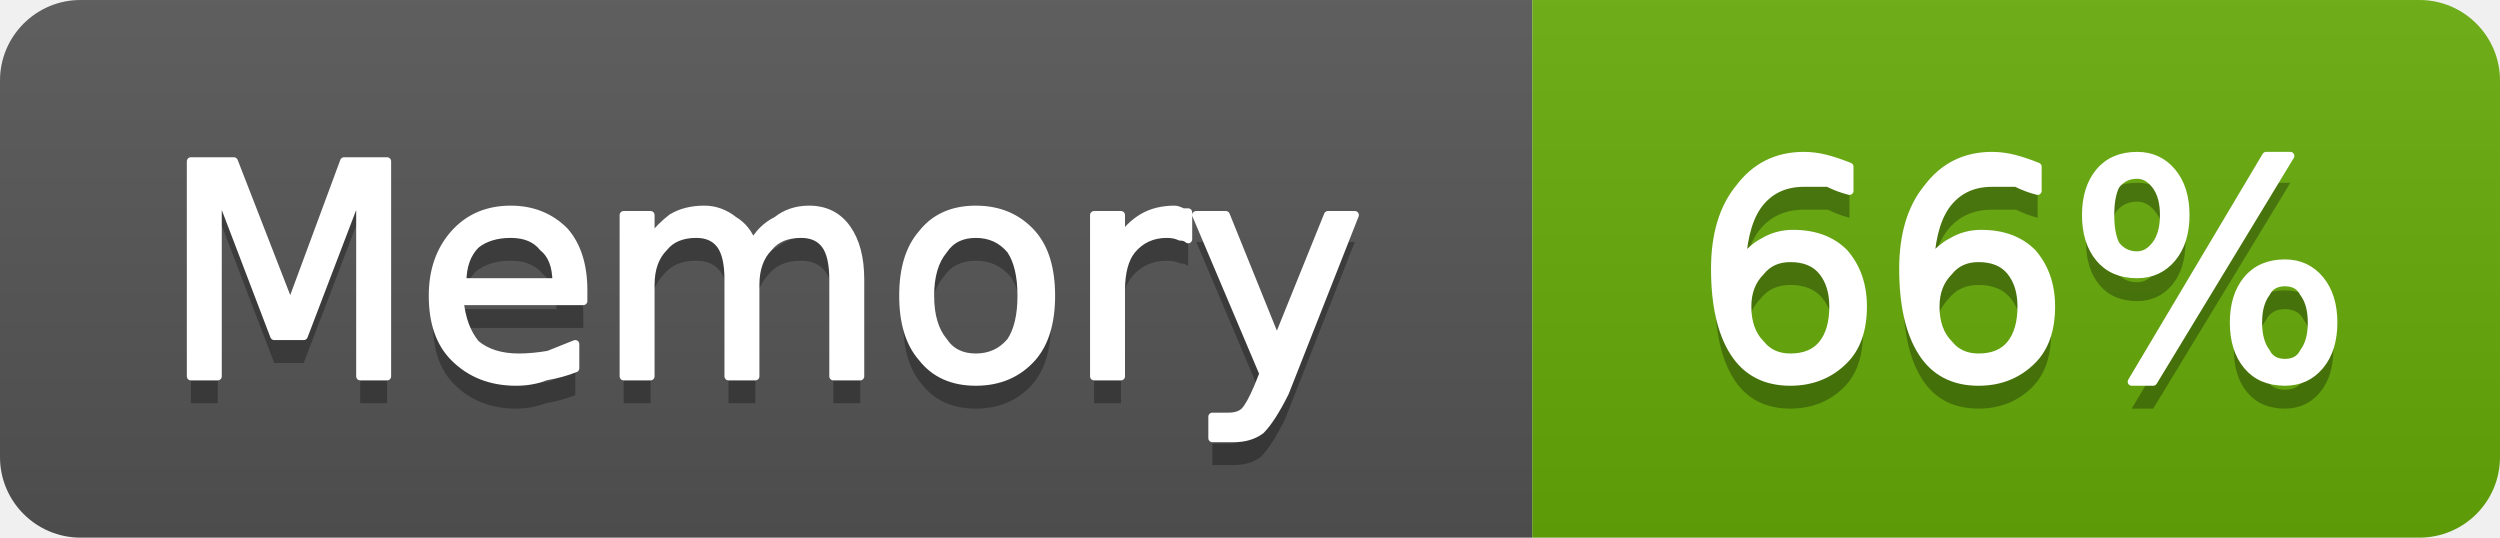
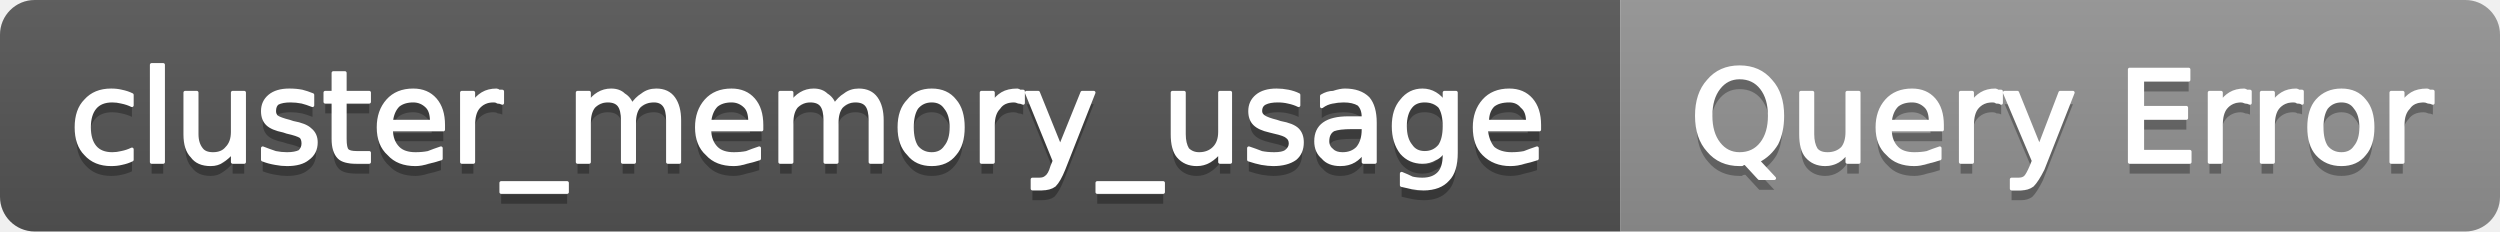
- <svg xmlns="http://www.w3.org/2000/svg" width="93" height="20" viewBox="0 0 93 20" role="img" aria-label="Memory: 66%">
+ <svg xmlns="http://www.w3.org/2000/svg" width="216" height="20" viewBox="0 0 216 20" role="img" aria-label="cluster_memory_usage: Query Error">
  <linearGradient id="g-cluster_memory_usage" x2="0" y2="100%">
    <stop offset="0" stop-color="#bbb" stop-opacity=".1" />
    <stop offset="1" stop-opacity=".1" />
  </linearGradient>
  <clipPath id="r-cluster_memory_usage">
-     <rect width="93" height="20" rx="3" fill="#fff" />
+     <rect width="216" height="20" rx="3" fill="#fff" />
  </clipPath>
  <g clip-path="url(#r-cluster_memory_usage)">
-     <rect width="57" height="20" fill="#555" />
-     <rect x="57" width="36" height="20" fill="#67ac09" />
-     <rect width="93" height="20" fill="url(#g-cluster_memory_usage)" />
-     <path transform="translate(0 1)" fill="#010101" fill-opacity=".3" d="M7.1 6.0L8.7 6.0L10.8 11.4L12.8 6.0L14.4 6.0L14.4 14.0L13.4 14.0L13.4 7.0L11.3 12.5L10.2 12.5L8.1 7.0L8.1 14.0L7.1 14.0L7.1 6.0ZM21.7 10.8L21.7 11.2L17.1 11.2Q17.2 12.2 17.7 12.8Q18.3 13.3 19.3 13.3Q19.8 13.3 20.4 13.2Q20.9 13.0 21.4 12.8L21.4 13.7Q20.9 13.9 20.3 14.0Q19.8 14.2 19.2 14.2Q17.8 14.2 16.9 13.3Q16.1 12.5 16.1 11.0Q16.1 9.6 16.9 8.7Q17.7 7.8 19.0 7.8Q20.2 7.8 21.0 8.6Q21.7 9.4 21.7 10.8ZM20.7 10.5Q20.7 9.6 20.2 9.2Q19.8 8.7 19.0 8.7Q18.2 8.7 17.7 9.1Q17.2 9.6 17.2 10.5L20.7 10.5ZM28.0 9.1Q28.3 8.5 28.9 8.2Q29.4 7.8 30.1 7.8Q31.0 7.8 31.5 8.5Q32.0 9.2 32.0 10.4L32.0 14.0L31.0 14.0L31.0 10.4Q31.0 9.5 30.7 9.1Q30.4 8.7 29.8 8.7Q29.0 8.7 28.6 9.2Q28.1 9.7 28.1 10.6L28.1 14.0L27.1 14.0L27.1 10.4Q27.1 9.5 26.8 9.1Q26.5 8.7 25.9 8.7Q25.1 8.7 24.7 9.2Q24.2 9.7 24.2 10.6L24.2 14.0L23.2 14.0L23.2 8.0L24.2 8.0L24.2 8.9Q24.6 8.4 25.0 8.1Q25.5 7.8 26.2 7.8Q26.8 7.8 27.3 8.2Q27.8 8.5 28.0 9.1ZM36.3 8.7Q35.5 8.7 35.1 9.3Q34.6 9.9 34.6 11.0Q34.6 12.1 35.1 12.7Q35.5 13.3 36.3 13.3Q37.1 13.3 37.6 12.7Q38.0 12.1 38.0 11.0Q38.0 9.9 37.6 9.3Q37.1 8.7 36.3 8.7ZM36.3 7.8Q37.6 7.8 38.4 8.7Q39.1 9.5 39.1 11.0Q39.1 12.5 38.4 13.3Q37.6 14.2 36.3 14.2Q35.0 14.2 34.3 13.3Q33.6 12.5 33.6 11.0Q33.6 9.5 34.3 8.7Q35.0 7.8 36.3 7.8ZM44.2 8.9Q44.1 8.8 43.9 8.8Q43.7 8.7 43.4 8.7Q42.6 8.7 42.1 9.3Q41.7 9.8 41.7 10.8L41.7 14.0L40.7 14.0L40.7 8.0L41.7 8.0L41.7 8.9Q42.0 8.4 42.5 8.1Q43.0 7.8 43.7 7.8Q43.8 7.8 44.0 7.9Q44.1 7.9 44.2 7.9L44.2 8.9ZM47.8 14.6Q47.3 15.6 46.9 16.0Q46.5 16.3 45.9 16.3L45.1 16.3L45.1 15.5L45.7 15.5Q46.1 15.5 46.3 15.3Q46.5 15.1 46.8 14.4L47.0 13.9L44.5 8.0L45.6 8.0L47.5 12.7L49.4 8.0L50.4 8.0L47.8 14.6Z" />
-     <path fill="#fff" stroke="#fff" stroke-width="0.3" stroke-linejoin="round" d="M7.1 6.0L8.7 6.0L10.8 11.4L12.8 6.0L14.4 6.0L14.4 14.0L13.4 14.0L13.4 7.0L11.3 12.5L10.2 12.5L8.1 7.0L8.1 14.0L7.1 14.0L7.1 6.0ZM21.7 10.8L21.7 11.2L17.1 11.2Q17.2 12.2 17.7 12.8Q18.3 13.3 19.3 13.3Q19.8 13.3 20.4 13.2Q20.9 13.0 21.4 12.8L21.4 13.7Q20.9 13.9 20.3 14.0Q19.8 14.2 19.2 14.2Q17.8 14.2 16.9 13.3Q16.1 12.5 16.1 11.0Q16.1 9.6 16.9 8.7Q17.7 7.8 19.0 7.8Q20.2 7.8 21.0 8.6Q21.7 9.4 21.7 10.8ZM20.7 10.5Q20.7 9.6 20.2 9.2Q19.8 8.7 19.0 8.7Q18.2 8.7 17.7 9.1Q17.2 9.6 17.2 10.5L20.7 10.5ZM28.0 9.1Q28.3 8.5 28.9 8.2Q29.4 7.8 30.1 7.8Q31.0 7.8 31.5 8.5Q32.0 9.2 32.0 10.4L32.0 14.0L31.0 14.0L31.0 10.4Q31.0 9.5 30.7 9.1Q30.4 8.7 29.8 8.7Q29.0 8.7 28.6 9.2Q28.1 9.7 28.1 10.6L28.1 14.0L27.1 14.0L27.1 10.4Q27.1 9.5 26.8 9.1Q26.5 8.7 25.9 8.7Q25.1 8.7 24.7 9.2Q24.2 9.7 24.2 10.6L24.2 14.0L23.2 14.0L23.2 8.0L24.2 8.0L24.2 8.9Q24.6 8.4 25.0 8.1Q25.5 7.8 26.2 7.8Q26.8 7.8 27.3 8.2Q27.8 8.5 28.0 9.1ZM36.3 8.7Q35.5 8.7 35.1 9.3Q34.6 9.9 34.6 11.0Q34.6 12.1 35.1 12.7Q35.5 13.3 36.3 13.3Q37.1 13.3 37.6 12.7Q38.0 12.1 38.0 11.0Q38.0 9.9 37.6 9.3Q37.1 8.7 36.3 8.7ZM36.3 7.8Q37.6 7.8 38.4 8.7Q39.1 9.5 39.1 11.0Q39.1 12.5 38.4 13.3Q37.6 14.2 36.3 14.2Q35.0 14.2 34.3 13.3Q33.6 12.5 33.6 11.0Q33.6 9.5 34.3 8.7Q35.0 7.8 36.3 7.8ZM44.2 8.9Q44.1 8.8 43.9 8.8Q43.7 8.7 43.4 8.7Q42.6 8.7 42.1 9.3Q41.7 9.8 41.7 10.8L41.7 14.0L40.7 14.0L40.7 8.0L41.7 8.0L41.7 8.9Q42.0 8.4 42.5 8.1Q43.0 7.8 43.7 7.8Q43.8 7.8 44.0 7.9Q44.1 7.9 44.2 7.9L44.2 8.9ZM47.8 14.6Q47.3 15.6 46.9 16.0Q46.5 16.3 45.9 16.3L45.1 16.3L45.1 15.5L45.7 15.5Q46.1 15.5 46.3 15.3Q46.5 15.1 46.8 14.4L47.0 13.9L44.5 8.0L45.6 8.0L47.5 12.7L49.4 8.0L50.4 8.0L47.8 14.6Z" />
-     <path transform="translate(0 1)" fill="#010101" fill-opacity=".3" d="M66.6 9.6Q65.9 9.6 65.5 10.1Q65.0 10.6 65.0 11.4Q65.0 12.3 65.5 12.8Q65.9 13.3 66.6 13.3Q67.4 13.3 67.8 12.8Q68.2 12.3 68.2 11.4Q68.2 10.6 67.8 10.1Q67.4 9.6 66.6 9.6ZM68.8 6.2L68.8 7.1Q68.4 7.0 68.0 6.8Q67.5 6.8 67.1 6.8Q66.1 6.8 65.5 7.5Q64.9 8.2 64.8 9.7Q65.2 9.2 65.6 9.0Q66.1 8.7 66.7 8.7Q67.9 8.7 68.6 9.4Q69.3 10.2 69.3 11.4Q69.3 12.7 68.6 13.4Q67.8 14.2 66.6 14.2Q65.2 14.2 64.5 13.1Q63.8 12.0 63.8 10.0Q63.8 8.1 64.7 7.0Q65.6 5.8 67.1 5.8Q67.5 5.8 67.9 5.9Q68.3 6.0 68.8 6.2ZM73.6 9.6Q72.9 9.6 72.5 10.1Q72.0 10.6 72.0 11.4Q72.0 12.3 72.5 12.8Q72.9 13.3 73.6 13.3Q74.4 13.3 74.8 12.8Q75.2 12.3 75.2 11.4Q75.2 10.6 74.8 10.1Q74.4 9.6 73.6 9.6ZM75.8 6.2L75.8 7.1Q75.4 7.0 75.0 6.8Q74.5 6.8 74.1 6.8Q73.1 6.8 72.5 7.5Q71.9 8.2 71.8 9.7Q72.2 9.2 72.6 9.0Q73.1 8.7 73.7 8.7Q74.9 8.7 75.6 9.4Q76.3 10.2 76.3 11.4Q76.3 12.7 75.6 13.4Q74.8 14.2 73.6 14.2Q72.2 14.2 71.5 13.1Q70.8 12.0 70.8 10.0Q70.8 8.1 71.7 7.0Q72.6 5.8 74.1 5.8Q74.5 5.8 74.9 5.9Q75.3 6.0 75.8 6.2ZM85.0 10.5Q84.5 10.5 84.3 10.9Q84.0 11.3 84.0 12.0Q84.0 12.7 84.3 13.1Q84.5 13.5 85.0 13.5Q85.5 13.5 85.7 13.1Q86.0 12.7 86.0 12.0Q86.0 11.3 85.7 10.9Q85.5 10.5 85.0 10.5ZM85.0 9.8Q85.8 9.8 86.3 10.4Q86.8 11.0 86.8 12.0Q86.8 13.0 86.3 13.6Q85.8 14.2 85.0 14.2Q84.1 14.2 83.6 13.6Q83.1 13.0 83.1 12.0Q83.1 11.0 83.6 10.4Q84.1 9.8 85.0 9.8ZM79.5 6.5Q79.0 6.5 78.7 6.9Q78.5 7.3 78.5 8.0Q78.5 8.7 78.7 9.1Q79.0 9.5 79.5 9.5Q79.9 9.5 80.2 9.1Q80.5 8.7 80.5 8.0Q80.5 7.3 80.2 6.9Q79.9 6.5 79.5 6.5ZM84.3 5.8L85.2 5.8L80.1 14.2L79.3 14.2L84.3 5.8ZM79.5 5.8Q80.3 5.8 80.8 6.4Q81.3 7.0 81.3 8.0Q81.3 9.0 80.8 9.6Q80.3 10.2 79.5 10.2Q78.6 10.2 78.1 9.6Q77.6 9.0 77.6 8.0Q77.6 7.0 78.1 6.4Q78.6 5.8 79.5 5.8Z" />
-     <path fill="#fff" stroke="#fff" stroke-width="0.3" stroke-linejoin="round" d="M66.6 9.6Q65.9 9.6 65.5 10.1Q65.0 10.6 65.0 11.4Q65.0 12.3 65.5 12.8Q65.9 13.3 66.6 13.3Q67.4 13.3 67.8 12.8Q68.2 12.3 68.2 11.4Q68.2 10.6 67.8 10.1Q67.4 9.6 66.6 9.6ZM68.8 6.2L68.8 7.1Q68.4 7.0 68.0 6.8Q67.5 6.8 67.1 6.8Q66.1 6.8 65.5 7.5Q64.9 8.2 64.8 9.7Q65.2 9.2 65.6 9.0Q66.1 8.7 66.7 8.7Q67.9 8.7 68.6 9.4Q69.3 10.2 69.3 11.4Q69.3 12.7 68.6 13.4Q67.8 14.2 66.6 14.2Q65.2 14.2 64.5 13.1Q63.8 12.0 63.8 10.0Q63.8 8.1 64.7 7.0Q65.6 5.8 67.1 5.8Q67.5 5.8 67.9 5.9Q68.3 6.0 68.8 6.2ZM73.6 9.6Q72.9 9.6 72.5 10.1Q72.0 10.6 72.0 11.4Q72.0 12.3 72.5 12.8Q72.9 13.3 73.6 13.3Q74.4 13.3 74.8 12.8Q75.2 12.3 75.2 11.4Q75.2 10.6 74.8 10.1Q74.4 9.6 73.6 9.6ZM75.8 6.2L75.8 7.1Q75.4 7.0 75.0 6.8Q74.5 6.8 74.1 6.8Q73.1 6.8 72.5 7.5Q71.9 8.2 71.8 9.7Q72.2 9.2 72.6 9.0Q73.1 8.7 73.7 8.7Q74.9 8.7 75.6 9.4Q76.3 10.2 76.3 11.4Q76.3 12.7 75.6 13.4Q74.8 14.2 73.6 14.2Q72.2 14.2 71.5 13.1Q70.8 12.0 70.8 10.0Q70.8 8.1 71.7 7.0Q72.6 5.8 74.1 5.8Q74.5 5.8 74.9 5.9Q75.3 6.0 75.8 6.2ZM85.0 10.5Q84.5 10.5 84.3 10.9Q84.0 11.3 84.0 12.0Q84.0 12.7 84.3 13.1Q84.5 13.5 85.0 13.5Q85.5 13.5 85.7 13.1Q86.0 12.7 86.0 12.0Q86.0 11.3 85.7 10.9Q85.5 10.5 85.0 10.5ZM85.0 9.8Q85.8 9.8 86.3 10.4Q86.8 11.0 86.8 12.0Q86.8 13.0 86.3 13.6Q85.8 14.2 85.0 14.2Q84.1 14.2 83.6 13.6Q83.1 13.0 83.1 12.0Q83.1 11.0 83.6 10.4Q84.1 9.8 85.0 9.8ZM79.5 6.5Q79.0 6.5 78.7 6.9Q78.5 7.3 78.5 8.0Q78.5 8.7 78.7 9.1Q79.0 9.5 79.5 9.5Q79.9 9.5 80.2 9.1Q80.5 8.7 80.5 8.0Q80.5 7.3 80.2 6.9Q79.9 6.5 79.5 6.5ZM84.3 5.8L85.2 5.8L80.1 14.2L79.3 14.2L84.3 5.8ZM79.5 5.8Q80.3 5.8 80.8 6.4Q81.3 7.0 81.3 8.0Q81.3 9.0 80.8 9.6Q80.3 10.2 79.5 10.2Q78.6 10.2 78.1 9.6Q77.6 9.0 77.6 8.0Q77.6 7.0 78.1 6.4Q78.6 5.8 79.5 5.8Z" />
+     <rect width="140" height="20" fill="#555" />
+     <rect x="140" width="76" height="20" fill="#939393" />
+     <rect width="216" height="20" fill="url(#g-cluster_memory_usage)" />
+     <path transform="translate(0 1)" fill="#010101" fill-opacity=".3" d="M11.4 8.2L11.4 9.1Q11.0 8.9 10.5 8.8Q10.1 8.7 9.7 8.7Q8.7 8.7 8.2 9.3Q7.7 9.9 7.7 11.0Q7.7 12.1 8.2 12.7Q8.7 13.3 9.7 13.3Q10.1 13.3 10.5 13.2Q11.0 13.1 11.4 12.9L11.4 13.8Q11.0 14.0 10.5 14.1Q10.1 14.2 9.6 14.2Q8.2 14.2 7.4 13.3Q6.6 12.5 6.6 11.0Q6.6 9.5 7.4 8.7Q8.2 7.8 9.6 7.8Q10.1 7.8 10.5 7.9Q11.0 8.0 11.4 8.2ZM13.1 5.6L14.1 5.6L14.1 14.0L13.1 14.0L13.1 5.6ZM16.0 11.6L16.0 8.0L17.0 8.0L17.0 11.6Q17.0 12.4 17.4 12.9Q17.7 13.3 18.4 13.3Q19.2 13.3 19.6 12.8Q20.1 12.3 20.1 11.4L20.1 8.0L21.1 8.0L21.1 14.0L20.1 14.0L20.1 13.1Q19.7 13.6 19.2 13.9Q18.8 14.2 18.2 14.2Q17.1 14.2 16.6 13.5Q16.0 12.9 16.0 11.6ZM18.5 7.8L18.5 7.8ZM27.0 8.2L27.0 9.1Q26.5 8.9 26.1 8.8Q25.6 8.7 25.1 8.7Q24.4 8.7 24.0 8.9Q23.7 9.1 23.7 9.6Q23.7 9.9 23.9 10.1Q24.2 10.3 25.0 10.5L25.3 10.6Q26.4 10.8 26.8 11.2Q27.3 11.6 27.3 12.3Q27.3 13.2 26.6 13.7Q26.0 14.2 24.8 14.2Q24.3 14.2 23.8 14.1Q23.2 14.0 22.7 13.8L22.7 12.8Q23.2 13.0 23.8 13.2Q24.3 13.3 24.8 13.3Q25.5 13.3 25.9 13.1Q26.2 12.8 26.2 12.4Q26.2 12.0 26.0 11.8Q25.7 11.6 24.8 11.4L24.5 11.3Q23.5 11.1 23.1 10.7Q22.7 10.3 22.7 9.6Q22.7 8.8 23.3 8.3Q23.9 7.8 25.0 7.8Q25.6 7.8 26.1 7.9Q26.5 8.0 27.0 8.2ZM29.8 6.3L29.8 8.0L31.9 8.0L31.9 8.8L29.8 8.8L29.8 12.0Q29.8 12.8 30.0 13.0Q30.2 13.2 30.8 13.2L31.9 13.2L31.9 14.0L30.8 14.0Q29.7 14.0 29.3 13.6Q28.8 13.1 28.8 12.0L28.8 8.8L28.1 8.8L28.1 8.0L28.8 8.0L28.8 6.3L29.8 6.3ZM38.3 10.8L38.3 11.2L33.8 11.2Q33.8 12.2 34.4 12.8Q34.9 13.3 35.9 13.3Q36.5 13.3 37.0 13.2Q37.5 13.0 38.1 12.8L38.1 13.7Q37.5 13.9 37.0 14.0Q36.4 14.2 35.9 14.2Q34.4 14.2 33.6 13.3Q32.7 12.5 32.7 11.0Q32.7 9.6 33.5 8.7Q34.3 7.8 35.7 7.8Q36.9 7.8 37.6 8.6Q38.3 9.4 38.3 10.8ZM37.3 10.5Q37.3 9.6 36.9 9.2Q36.4 8.7 35.7 8.7Q34.9 8.7 34.4 9.1Q33.9 9.6 33.8 10.5L37.3 10.5ZM43.4 8.9Q43.2 8.8 43.0 8.8Q42.9 8.7 42.6 8.7Q41.8 8.7 41.3 9.3Q40.9 9.8 40.9 10.8L40.9 14.0L39.9 14.0L39.9 8.0L40.9 8.0L40.9 8.9Q41.2 8.4 41.7 8.1Q42.2 7.8 42.9 7.8Q43.0 7.8 43.1 7.9Q43.2 7.9 43.4 7.9L43.4 8.9ZM49.0 15.8L49.0 16.6L43.3 16.6L43.3 15.8L49.0 15.8ZM54.6 9.1Q55.0 8.5 55.5 8.2Q56.0 7.8 56.7 7.8Q57.7 7.8 58.2 8.5Q58.7 9.2 58.7 10.4L58.7 14.0L57.7 14.0L57.7 10.4Q57.7 9.5 57.4 9.1Q57.1 8.7 56.5 8.7Q55.7 8.7 55.2 9.2Q54.8 9.7 54.8 10.6L54.8 14.0L53.8 14.0L53.8 10.4Q53.8 9.5 53.5 9.1Q53.2 8.7 52.5 8.7Q51.8 8.7 51.3 9.2Q50.9 9.7 50.9 10.6L50.9 14.0L49.9 14.0L49.9 8.0L50.9 8.0L50.9 8.9Q51.2 8.4 51.7 8.1Q52.2 7.8 52.8 7.8Q53.5 7.8 53.9 8.2Q54.4 8.5 54.6 9.1ZM65.8 10.8L65.8 11.2L61.3 11.2Q61.3 12.2 61.9 12.8Q62.4 13.3 63.4 13.3Q64.0 13.3 64.5 13.2Q65.0 13.0 65.6 12.8L65.6 13.7Q65.0 13.9 64.5 14.0Q63.9 14.2 63.4 14.2Q61.9 14.2 61.1 13.3Q60.2 12.5 60.2 11.0Q60.2 9.6 61.0 8.7Q61.8 7.8 63.2 7.8Q64.4 7.8 65.1 8.6Q65.8 9.4 65.8 10.8ZM64.8 10.5Q64.8 9.6 64.4 9.2Q63.9 8.7 63.2 8.7Q62.4 8.7 61.9 9.1Q61.4 9.6 61.3 10.5L64.8 10.5ZM72.1 9.1Q72.5 8.5 73.0 8.2Q73.5 7.8 74.2 7.8Q75.2 7.8 75.7 8.5Q76.2 9.2 76.2 10.4L76.2 14.0L75.2 14.0L75.2 10.4Q75.2 9.5 74.9 9.1Q74.6 8.7 73.9 8.7Q73.2 8.7 72.7 9.2Q72.3 9.7 72.3 10.6L72.3 14.0L71.3 14.0L71.3 10.4Q71.3 9.5 71.0 9.1Q70.7 8.7 70.0 8.7Q69.3 8.7 68.8 9.2Q68.4 9.7 68.4 10.6L68.4 14.0L67.4 14.0L67.4 8.0L68.4 8.0L68.4 8.9Q68.7 8.4 69.2 8.1Q69.7 7.8 70.3 7.8Q71.0 7.8 71.4 8.2Q71.9 8.5 72.1 9.1ZM80.5 8.7Q79.7 8.7 79.2 9.3Q78.8 9.9 78.8 11.0Q78.8 12.1 79.2 12.7Q79.7 13.3 80.5 13.3Q81.3 13.3 81.7 12.7Q82.2 12.1 82.2 11.0Q82.2 9.9 81.7 9.3Q81.3 8.7 80.5 8.7ZM80.5 7.8Q81.8 7.8 82.5 8.7Q83.2 9.5 83.2 11.0Q83.2 12.5 82.5 13.3Q81.8 14.2 80.5 14.2Q79.2 14.2 78.5 13.3Q77.7 12.5 77.7 11.0Q77.7 9.5 78.5 8.7Q79.2 7.8 80.5 7.8ZM88.4 8.9Q88.2 8.8 88.0 8.8Q87.8 8.7 87.6 8.7Q86.7 8.7 86.3 9.3Q85.8 9.8 85.8 10.8L85.8 14.0L84.8 14.0L84.8 8.0L85.8 8.0L85.8 8.9Q86.1 8.4 86.6 8.1Q87.1 7.8 87.9 7.8Q88.0 7.8 88.1 7.9Q88.2 7.9 88.4 7.9L88.4 8.9ZM91.9 14.6Q91.5 15.6 91.1 16.0Q90.7 16.3 90.0 16.3L89.2 16.3L89.2 15.5L89.8 15.5Q90.2 15.5 90.4 15.3Q90.7 15.1 90.9 14.4L91.1 13.9L88.7 8.0L89.7 8.0L91.6 12.7L93.5 8.0L94.5 8.0L91.9 14.6ZM100.5 15.8L100.5 16.6L94.8 16.6L94.8 15.8L100.5 15.8ZM101.3 11.6L101.3 8.0L102.3 8.0L102.3 11.6Q102.3 12.4 102.6 12.9Q103.0 13.3 103.6 13.3Q104.4 13.3 104.9 12.8Q105.4 12.3 105.4 11.4L105.4 8.0L106.3 8.0L106.3 14.0L105.4 14.0L105.4 13.1Q105.0 13.6 104.5 13.9Q104.0 14.2 103.4 14.2Q102.4 14.2 101.8 13.5Q101.3 12.9 101.3 11.6ZM103.8 7.8L103.8 7.8ZM112.2 8.2L112.2 9.1Q111.8 8.9 111.3 8.8Q110.9 8.7 110.4 8.7Q109.7 8.7 109.3 8.9Q108.9 9.1 108.9 9.6Q108.9 9.9 109.2 10.1Q109.5 10.3 110.3 10.5L110.6 10.6Q111.7 10.8 112.1 11.2Q112.5 11.6 112.5 12.3Q112.5 13.2 111.9 13.7Q111.2 14.2 110.0 14.2Q109.6 14.2 109.0 14.1Q108.5 14.0 107.9 13.8L107.9 12.8Q108.5 13.0 109.0 13.2Q109.5 13.3 110.1 13.3Q110.8 13.3 111.1 13.1Q111.5 12.8 111.5 12.4Q111.5 12.0 111.2 11.8Q111.0 11.6 110.1 11.4L109.7 11.3Q108.8 11.1 108.4 10.7Q108.0 10.3 108.0 9.6Q108.0 8.8 108.6 8.3Q109.2 7.8 110.3 7.8Q110.8 7.8 111.3 7.9Q111.8 8.0 112.2 8.2ZM116.8 11.0Q115.7 11.0 115.2 11.2Q114.7 11.5 114.7 12.2Q114.7 12.7 115.1 13.0Q115.4 13.3 116.0 13.3Q116.8 13.3 117.3 12.8Q117.8 12.2 117.8 11.2L117.8 11.0L116.8 11.0ZM118.8 10.6L118.8 14.0L117.8 14.0L117.8 13.1Q117.5 13.6 117.0 13.9Q116.5 14.2 115.8 14.2Q114.8 14.2 114.3 13.6Q113.7 13.1 113.7 12.2Q113.7 11.2 114.4 10.7Q115.1 10.2 116.5 10.2L117.8 10.2L117.8 10.1Q117.8 9.4 117.4 9.0Q116.9 8.7 116.1 8.7Q115.6 8.7 115.1 8.8Q114.6 8.9 114.2 9.2L114.2 8.3Q114.7 8.0 115.2 8.0Q115.8 7.8 116.2 7.8Q117.5 7.8 118.2 8.5Q118.8 9.2 118.8 10.6ZM124.8 10.9Q124.8 9.8 124.4 9.2Q123.9 8.7 123.1 8.7Q122.3 8.7 121.9 9.2Q121.4 9.8 121.4 10.9Q121.4 12.0 121.9 12.6Q122.3 13.2 123.1 13.2Q123.9 13.2 124.4 12.6Q124.8 12.0 124.8 10.9ZM125.8 13.2Q125.8 14.8 125.1 15.5Q124.4 16.3 123.0 16.3Q122.5 16.3 122.0 16.2Q121.6 16.1 121.1 16.0L121.1 15.0Q121.6 15.2 122.0 15.4Q122.4 15.5 122.9 15.5Q123.8 15.5 124.3 15.0Q124.8 14.5 124.8 13.4L124.8 12.9Q124.5 13.5 124.0 13.7Q123.5 14.0 122.9 14.0Q121.8 14.0 121.1 13.2Q120.4 12.3 120.4 10.9Q120.4 9.5 121.1 8.7Q121.8 7.8 122.9 7.8Q123.5 7.8 124.0 8.1Q124.5 8.4 124.8 8.9L124.8 8.0L125.8 8.0L125.8 13.2ZM133.0 10.8L133.0 11.2L128.4 11.2Q128.5 12.2 129.0 12.8Q129.6 13.3 130.6 13.3Q131.2 13.3 131.7 13.2Q132.2 13.0 132.8 12.8L132.8 13.7Q132.2 13.9 131.7 14.0Q131.1 14.2 130.5 14.2Q129.1 14.2 128.2 13.3Q127.4 12.5 127.4 11.0Q127.4 9.6 128.2 8.7Q129.0 7.8 130.4 7.8Q131.6 7.8 132.3 8.6Q133.0 9.4 133.0 10.8ZM132.0 10.5Q132.0 9.6 131.5 9.2Q131.1 8.7 130.4 8.7Q129.5 8.7 129.0 9.1Q128.5 9.6 128.5 10.5L132.0 10.5Z" />
+     <path fill="#fff" stroke="#fff" stroke-width="0.3" stroke-linejoin="round" d="M11.4 8.2L11.4 9.1Q11.0 8.9 10.5 8.8Q10.1 8.7 9.7 8.7Q8.7 8.7 8.2 9.3Q7.7 9.9 7.7 11.0Q7.7 12.1 8.2 12.7Q8.7 13.3 9.7 13.3Q10.1 13.3 10.5 13.2Q11.0 13.1 11.4 12.9L11.4 13.8Q11.0 14.0 10.5 14.1Q10.1 14.2 9.6 14.2Q8.2 14.2 7.4 13.3Q6.6 12.5 6.6 11.0Q6.6 9.5 7.4 8.7Q8.2 7.8 9.6 7.8Q10.1 7.8 10.5 7.9Q11.0 8.0 11.4 8.2ZM13.1 5.6L14.1 5.6L14.1 14.0L13.1 14.0L13.1 5.6ZM16.0 11.6L16.0 8.0L17.0 8.0L17.0 11.6Q17.0 12.4 17.4 12.9Q17.7 13.3 18.4 13.3Q19.2 13.3 19.6 12.8Q20.1 12.3 20.1 11.4L20.1 8.0L21.1 8.0L21.1 14.0L20.1 14.0L20.1 13.1Q19.7 13.6 19.2 13.9Q18.8 14.2 18.2 14.2Q17.1 14.2 16.6 13.5Q16.0 12.9 16.0 11.6ZM18.5 7.8L18.5 7.8ZM27.0 8.2L27.0 9.1Q26.5 8.9 26.1 8.8Q25.6 8.7 25.1 8.7Q24.4 8.7 24.0 8.9Q23.7 9.1 23.7 9.6Q23.7 9.9 23.9 10.1Q24.2 10.3 25.0 10.5L25.3 10.6Q26.4 10.8 26.8 11.2Q27.3 11.6 27.3 12.3Q27.3 13.2 26.6 13.7Q26.0 14.2 24.8 14.2Q24.3 14.2 23.8 14.1Q23.2 14.0 22.7 13.8L22.7 12.8Q23.2 13.0 23.8 13.2Q24.3 13.3 24.8 13.3Q25.5 13.3 25.9 13.1Q26.2 12.8 26.2 12.4Q26.2 12.0 26.0 11.8Q25.7 11.6 24.8 11.4L24.5 11.3Q23.5 11.1 23.1 10.7Q22.7 10.3 22.7 9.6Q22.7 8.8 23.3 8.3Q23.9 7.8 25.0 7.8Q25.6 7.8 26.1 7.9Q26.5 8.0 27.0 8.2ZM29.8 6.3L29.8 8.0L31.9 8.0L31.9 8.8L29.8 8.8L29.8 12.0Q29.8 12.8 30.0 13.0Q30.2 13.2 30.8 13.2L31.9 13.2L31.9 14.0L30.8 14.0Q29.7 14.0 29.3 13.6Q28.8 13.1 28.8 12.0L28.8 8.8L28.1 8.8L28.1 8.0L28.8 8.0L28.8 6.3L29.8 6.3ZM38.3 10.8L38.3 11.2L33.8 11.2Q33.8 12.2 34.4 12.8Q34.9 13.3 35.9 13.3Q36.5 13.3 37.0 13.2Q37.5 13.0 38.1 12.8L38.1 13.7Q37.5 13.9 37.0 14.0Q36.4 14.2 35.9 14.2Q34.4 14.2 33.6 13.3Q32.7 12.5 32.7 11.0Q32.7 9.6 33.5 8.7Q34.3 7.8 35.7 7.8Q36.9 7.8 37.6 8.6Q38.3 9.4 38.3 10.8ZM37.3 10.5Q37.3 9.6 36.9 9.2Q36.4 8.7 35.7 8.7Q34.9 8.7 34.4 9.1Q33.9 9.6 33.8 10.5L37.3 10.5ZM43.4 8.9Q43.2 8.8 43.0 8.8Q42.9 8.7 42.6 8.7Q41.8 8.7 41.3 9.3Q40.9 9.8 40.9 10.8L40.9 14.0L39.9 14.0L39.9 8.0L40.9 8.0L40.9 8.9Q41.2 8.4 41.7 8.1Q42.2 7.8 42.9 7.8Q43.0 7.8 43.1 7.9Q43.2 7.9 43.4 7.9L43.4 8.9ZM49.0 15.8L49.0 16.6L43.3 16.6L43.3 15.8L49.0 15.8ZM54.6 9.1Q55.0 8.5 55.5 8.2Q56.0 7.8 56.7 7.8Q57.7 7.8 58.2 8.5Q58.7 9.2 58.7 10.4L58.7 14.0L57.7 14.0L57.7 10.4Q57.7 9.5 57.4 9.1Q57.1 8.7 56.5 8.7Q55.7 8.7 55.2 9.2Q54.8 9.7 54.8 10.6L54.8 14.0L53.8 14.0L53.8 10.4Q53.8 9.5 53.5 9.1Q53.2 8.7 52.5 8.7Q51.8 8.7 51.3 9.2Q50.9 9.7 50.9 10.6L50.9 14.0L49.9 14.0L49.9 8.0L50.9 8.0L50.9 8.9Q51.2 8.4 51.7 8.1Q52.2 7.8 52.8 7.8Q53.5 7.8 53.9 8.2Q54.4 8.5 54.6 9.1ZM65.8 10.8L65.8 11.2L61.3 11.2Q61.3 12.2 61.9 12.8Q62.4 13.3 63.4 13.3Q64.0 13.3 64.5 13.2Q65.0 13.0 65.6 12.8L65.6 13.7Q65.0 13.9 64.5 14.0Q63.9 14.2 63.4 14.2Q61.9 14.2 61.1 13.3Q60.2 12.5 60.2 11.0Q60.2 9.6 61.0 8.7Q61.8 7.8 63.2 7.8Q64.4 7.8 65.1 8.6Q65.8 9.4 65.8 10.8ZM64.8 10.5Q64.8 9.6 64.4 9.2Q63.9 8.7 63.2 8.7Q62.4 8.7 61.9 9.1Q61.4 9.6 61.3 10.5L64.8 10.5ZM72.1 9.1Q72.5 8.5 73.0 8.2Q73.5 7.8 74.2 7.8Q75.2 7.8 75.7 8.5Q76.2 9.2 76.2 10.4L76.2 14.0L75.2 14.0L75.2 10.4Q75.2 9.5 74.9 9.1Q74.6 8.7 73.9 8.7Q73.2 8.7 72.7 9.2Q72.3 9.7 72.3 10.6L72.3 14.0L71.3 14.0L71.3 10.4Q71.3 9.5 71.0 9.1Q70.7 8.7 70.0 8.7Q69.3 8.7 68.8 9.2Q68.4 9.7 68.4 10.6L68.4 14.0L67.4 14.0L67.4 8.0L68.4 8.0L68.4 8.9Q68.7 8.4 69.2 8.1Q69.7 7.8 70.3 7.8Q71.0 7.8 71.4 8.2Q71.9 8.5 72.1 9.1ZM80.5 8.7Q79.7 8.7 79.2 9.3Q78.8 9.9 78.8 11.0Q78.8 12.1 79.2 12.7Q79.7 13.3 80.5 13.3Q81.3 13.3 81.7 12.7Q82.2 12.1 82.2 11.0Q82.2 9.9 81.7 9.3Q81.3 8.7 80.5 8.7ZM80.5 7.8Q81.8 7.8 82.5 8.7Q83.2 9.5 83.2 11.0Q83.2 12.5 82.5 13.3Q81.8 14.2 80.5 14.2Q79.2 14.2 78.5 13.3Q77.7 12.5 77.7 11.0Q77.7 9.5 78.5 8.7Q79.2 7.8 80.5 7.8ZM88.4 8.9Q88.2 8.8 88.0 8.8Q87.8 8.7 87.6 8.7Q86.7 8.7 86.3 9.3Q85.8 9.8 85.8 10.8L85.8 14.0L84.8 14.0L84.8 8.0L85.8 8.0L85.8 8.9Q86.1 8.4 86.6 8.1Q87.1 7.8 87.9 7.8Q88.0 7.8 88.1 7.9Q88.2 7.9 88.4 7.9L88.4 8.9ZM91.9 14.6Q91.5 15.6 91.1 16.0Q90.7 16.3 90.0 16.3L89.2 16.3L89.2 15.5L89.8 15.5Q90.2 15.5 90.4 15.3Q90.7 15.1 90.9 14.4L91.1 13.9L88.7 8.0L89.7 8.0L91.6 12.7L93.5 8.0L94.5 8.0L91.9 14.6ZM100.5 15.8L100.5 16.6L94.8 16.6L94.8 15.8L100.5 15.8ZM101.3 11.6L101.3 8.0L102.3 8.0L102.3 11.6Q102.3 12.4 102.6 12.9Q103.0 13.3 103.6 13.3Q104.4 13.3 104.9 12.8Q105.4 12.3 105.4 11.4L105.4 8.0L106.3 8.0L106.3 14.0L105.4 14.0L105.4 13.1Q105.0 13.6 104.5 13.9Q104.0 14.2 103.4 14.2Q102.4 14.2 101.8 13.5Q101.3 12.9 101.3 11.6ZM103.8 7.8L103.8 7.8ZM112.2 8.2L112.2 9.1Q111.8 8.9 111.3 8.8Q110.9 8.7 110.4 8.7Q109.7 8.7 109.3 8.9Q108.9 9.1 108.9 9.6Q108.9 9.9 109.2 10.1Q109.5 10.3 110.3 10.5L110.6 10.6Q111.7 10.8 112.1 11.2Q112.5 11.6 112.5 12.3Q112.5 13.2 111.9 13.7Q111.2 14.2 110.0 14.2Q109.6 14.2 109.0 14.1Q108.5 14.0 107.9 13.8L107.9 12.8Q108.5 13.0 109.0 13.2Q109.5 13.3 110.1 13.3Q110.8 13.3 111.1 13.1Q111.5 12.8 111.5 12.4Q111.5 12.0 111.2 11.8Q111.0 11.6 110.1 11.4L109.7 11.3Q108.8 11.1 108.4 10.7Q108.0 10.3 108.0 9.6Q108.0 8.8 108.6 8.3Q109.2 7.8 110.3 7.8Q110.8 7.8 111.3 7.9Q111.8 8.0 112.2 8.2ZM116.8 11.0Q115.7 11.0 115.2 11.2Q114.7 11.5 114.7 12.2Q114.7 12.7 115.1 13.0Q115.4 13.3 116.0 13.3Q116.8 13.3 117.3 12.8Q117.8 12.2 117.8 11.2L117.8 11.0L116.8 11.0ZM118.8 10.6L118.8 14.0L117.8 14.0L117.8 13.1Q117.5 13.6 117.0 13.9Q116.5 14.2 115.8 14.2Q114.8 14.2 114.3 13.6Q113.7 13.1 113.7 12.2Q113.7 11.2 114.4 10.7Q115.1 10.2 116.5 10.2L117.8 10.2L117.8 10.1Q117.8 9.4 117.4 9.0Q116.9 8.7 116.1 8.7Q115.6 8.7 115.1 8.8Q114.6 8.9 114.2 9.2L114.2 8.3Q114.7 8.0 115.2 8.0Q115.8 7.8 116.2 7.8Q117.5 7.8 118.2 8.5Q118.8 9.2 118.8 10.6ZM124.8 10.9Q124.8 9.8 124.4 9.2Q123.9 8.7 123.1 8.7Q122.3 8.7 121.9 9.2Q121.4 9.8 121.4 10.9Q121.4 12.0 121.9 12.6Q122.3 13.2 123.1 13.2Q123.9 13.2 124.4 12.6Q124.8 12.0 124.8 10.9ZM125.8 13.2Q125.8 14.8 125.1 15.5Q124.4 16.3 123.0 16.3Q122.5 16.3 122.0 16.2Q121.6 16.1 121.1 16.0L121.1 15.0Q121.6 15.2 122.0 15.4Q122.4 15.5 122.9 15.5Q123.8 15.5 124.3 15.0Q124.8 14.5 124.8 13.4L124.8 12.9Q124.5 13.5 124.0 13.7Q123.5 14.0 122.9 14.0Q121.8 14.0 121.1 13.2Q120.4 12.3 120.4 10.9Q120.4 9.5 121.1 8.7Q121.8 7.8 122.9 7.8Q123.5 7.8 124.0 8.1Q124.5 8.4 124.8 8.9L124.8 8.0L125.8 8.0L125.8 13.2ZM133.0 10.8L133.0 11.2L128.4 11.2Q128.5 12.2 129.0 12.8Q129.6 13.3 130.6 13.3Q131.2 13.3 131.7 13.2Q132.2 13.0 132.8 12.8L132.8 13.7Q132.2 13.9 131.7 14.0Q131.1 14.2 130.5 14.2Q129.1 14.2 128.2 13.3Q127.4 12.5 127.4 11.0Q127.4 9.6 128.2 8.7Q129.0 7.8 130.4 7.8Q131.6 7.8 132.3 8.6Q133.0 9.4 133.0 10.8ZM132.0 10.5Q132.0 9.6 131.5 9.2Q131.1 8.7 130.4 8.7Q129.5 8.7 129.0 9.1Q128.5 9.6 128.5 10.5L132.0 10.5Z" />
+     <path transform="translate(0 1)" fill="#010101" fill-opacity=".3" d="M150.3 6.7Q149.2 6.7 148.5 7.6Q147.8 8.5 147.8 10.0Q147.8 11.5 148.5 12.4Q149.2 13.3 150.3 13.3Q151.5 13.3 152.2 12.4Q152.9 11.5 152.9 10.0Q152.9 8.5 152.2 7.6Q151.5 6.7 150.3 6.7ZM151.9 13.9L153.3 15.4L152.0 15.4L150.8 14.1Q150.6 14.1 150.5 14.2Q150.4 14.2 150.3 14.2Q148.6 14.2 147.6 13.0Q146.6 11.9 146.6 10.0Q146.6 8.1 147.6 7.0Q148.6 5.8 150.3 5.8Q152.0 5.8 153.0 7.0Q154.0 8.1 154.0 10.0Q154.0 11.4 153.5 12.4Q152.9 13.4 151.9 13.9ZM155.6 11.6L155.6 8.0L156.6 8.0L156.6 11.6Q156.6 12.4 156.9 12.9Q157.2 13.3 157.9 13.3Q158.7 13.3 159.2 12.8Q159.6 12.3 159.6 11.4L159.6 8.0L160.6 8.0L160.6 14.0L159.6 14.0L159.6 13.1Q159.3 13.6 158.8 13.9Q158.3 14.2 157.7 14.2Q156.7 14.2 156.1 13.5Q155.6 12.9 155.6 11.6ZM158.1 7.8L158.1 7.8ZM167.8 10.8L167.8 11.2L163.3 11.2Q163.3 12.2 163.9 12.8Q164.4 13.3 165.4 13.3Q166.0 13.3 166.5 13.2Q167.0 13.0 167.6 12.8L167.6 13.7Q167.0 13.9 166.5 14.0Q165.9 14.2 165.4 14.2Q163.9 14.2 163.1 13.3Q162.2 12.5 162.2 11.0Q162.2 9.6 163.0 8.7Q163.8 7.8 165.2 7.8Q166.4 7.8 167.1 8.6Q167.8 9.4 167.8 10.8ZM166.8 10.5Q166.8 9.6 166.4 9.2Q165.9 8.7 165.2 8.7Q164.4 8.7 163.9 9.1Q163.4 9.6 163.3 10.5L166.8 10.5ZM172.9 8.9Q172.8 8.8 172.5 8.8Q172.4 8.7 172.1 8.7Q171.3 8.7 170.8 9.3Q170.4 9.8 170.4 10.8L170.4 14.0L169.4 14.0L169.4 8.0L170.4 8.0L170.4 8.9Q170.7 8.4 171.2 8.1Q171.7 7.8 172.4 7.8Q172.5 7.8 172.6 7.9Q172.8 7.9 172.9 7.9L172.9 8.9ZM176.5 14.6Q176.0 15.6 175.6 16.0Q175.2 16.3 174.6 16.3L173.8 16.3L173.8 15.5L174.4 15.5Q174.8 15.5 175.0 15.3Q175.2 15.1 175.5 14.4L175.7 13.9L173.2 8.0L174.3 8.0L176.2 12.7L178.0 8.0L179.1 8.0L176.5 14.6ZM184.0 6.0L189.1 6.0L189.1 6.9L185.1 6.9L185.1 9.3L188.9 9.3L188.9 10.2L185.1 10.2L185.1 13.1L189.2 13.1L189.2 14.0L184.0 14.0L184.0 6.0ZM194.4 8.9Q194.2 8.8 194.0 8.8Q193.8 8.7 193.6 8.7Q192.8 8.7 192.3 9.3Q191.9 9.8 191.9 10.8L191.9 14.0L190.9 14.0L190.9 8.0L191.9 8.0L191.9 8.9Q192.2 8.4 192.7 8.1Q193.2 7.8 193.9 7.8Q194.0 7.8 194.1 7.9Q194.2 7.9 194.4 7.9L194.4 8.9ZM198.9 8.9Q198.8 8.8 198.5 8.8Q198.4 8.7 198.1 8.7Q197.3 8.7 196.8 9.3Q196.4 9.8 196.4 10.8L196.4 14.0L195.4 14.0L195.4 8.0L196.4 8.0L196.4 8.9Q196.7 8.4 197.2 8.1Q197.7 7.8 198.4 7.8Q198.5 7.8 198.6 7.9Q198.8 7.9 198.9 7.9L198.9 8.9ZM202.3 8.7Q201.5 8.7 201.0 9.3Q200.6 9.9 200.6 11.0Q200.6 12.1 201.0 12.7Q201.5 13.3 202.3 13.3Q203.1 13.3 203.5 12.7Q204.0 12.1 204.0 11.0Q204.0 9.9 203.5 9.3Q203.1 8.7 202.3 8.7ZM202.3 7.8Q203.6 7.8 204.3 8.7Q205.0 9.5 205.0 11.0Q205.0 12.5 204.3 13.3Q203.6 14.2 202.3 14.2Q201.0 14.2 200.2 13.3Q199.5 12.5 199.5 11.0Q199.5 9.5 200.2 8.7Q201.0 7.8 202.3 7.8ZM210.2 8.9Q210.0 8.8 209.8 8.8Q209.6 8.7 209.4 8.7Q208.5 8.7 208.1 9.3Q207.6 9.8 207.6 10.8L207.6 14.0L206.6 14.0L206.6 8.0L207.6 8.0L207.6 8.9Q207.9 8.4 208.4 8.1Q208.9 7.8 209.7 7.8Q209.8 7.8 209.9 7.9Q210.0 7.9 210.2 7.9L210.2 8.9Z" />
+     <path fill="#fff" stroke="#fff" stroke-width="0.3" stroke-linejoin="round" d="M150.3 6.7Q149.2 6.7 148.5 7.6Q147.8 8.5 147.8 10.0Q147.8 11.5 148.5 12.4Q149.2 13.3 150.3 13.3Q151.5 13.3 152.2 12.4Q152.9 11.5 152.9 10.0Q152.9 8.5 152.2 7.6Q151.5 6.7 150.3 6.7ZM151.9 13.9L153.3 15.4L152.0 15.4L150.8 14.1Q150.6 14.1 150.5 14.2Q150.4 14.2 150.3 14.2Q148.6 14.2 147.6 13.0Q146.6 11.9 146.6 10.0Q146.6 8.1 147.6 7.0Q148.6 5.8 150.3 5.8Q152.0 5.8 153.0 7.0Q154.0 8.1 154.0 10.0Q154.0 11.4 153.5 12.4Q152.9 13.4 151.9 13.9ZM155.6 11.6L155.6 8.0L156.6 8.0L156.6 11.6Q156.6 12.4 156.9 12.9Q157.2 13.3 157.9 13.3Q158.7 13.3 159.2 12.8Q159.6 12.3 159.6 11.4L159.6 8.0L160.6 8.0L160.6 14.0L159.6 14.0L159.6 13.1Q159.3 13.6 158.8 13.9Q158.3 14.2 157.7 14.2Q156.7 14.2 156.1 13.5Q155.6 12.9 155.6 11.6ZM158.1 7.8L158.1 7.8ZM167.8 10.8L167.8 11.2L163.3 11.2Q163.3 12.2 163.9 12.8Q164.4 13.3 165.4 13.3Q166.0 13.3 166.5 13.2Q167.0 13.0 167.6 12.8L167.6 13.7Q167.0 13.9 166.5 14.0Q165.9 14.2 165.4 14.2Q163.9 14.2 163.1 13.3Q162.2 12.5 162.2 11.0Q162.2 9.6 163.0 8.7Q163.8 7.8 165.2 7.8Q166.4 7.8 167.1 8.6Q167.8 9.4 167.8 10.8ZM166.8 10.5Q166.8 9.6 166.4 9.2Q165.9 8.7 165.2 8.7Q164.4 8.7 163.9 9.1Q163.4 9.6 163.3 10.5L166.8 10.5ZM172.9 8.9Q172.8 8.8 172.5 8.8Q172.4 8.7 172.1 8.7Q171.3 8.7 170.8 9.3Q170.4 9.8 170.4 10.8L170.4 14.0L169.4 14.0L169.4 8.0L170.4 8.0L170.4 8.9Q170.7 8.4 171.2 8.1Q171.7 7.8 172.4 7.8Q172.5 7.8 172.6 7.9Q172.8 7.9 172.9 7.9L172.9 8.9ZM176.5 14.6Q176.0 15.6 175.6 16.0Q175.2 16.3 174.6 16.3L173.8 16.3L173.8 15.5L174.4 15.5Q174.8 15.5 175.0 15.3Q175.2 15.1 175.5 14.4L175.7 13.9L173.2 8.0L174.3 8.0L176.2 12.7L178.0 8.0L179.1 8.0L176.5 14.6ZM184.0 6.0L189.1 6.0L189.1 6.9L185.1 6.9L185.1 9.3L188.9 9.3L188.9 10.2L185.1 10.2L185.1 13.1L189.2 13.1L189.2 14.0L184.0 14.0L184.0 6.0ZM194.4 8.9Q194.2 8.8 194.0 8.8Q193.8 8.7 193.6 8.7Q192.8 8.7 192.3 9.3Q191.9 9.8 191.9 10.8L191.9 14.0L190.9 14.0L190.9 8.0L191.9 8.0L191.9 8.9Q192.2 8.4 192.7 8.1Q193.2 7.8 193.9 7.8Q194.0 7.8 194.1 7.9Q194.2 7.9 194.4 7.9L194.4 8.9ZM198.9 8.9Q198.8 8.8 198.5 8.8Q198.4 8.7 198.1 8.7Q197.3 8.7 196.8 9.3Q196.4 9.8 196.4 10.8L196.4 14.0L195.4 14.0L195.4 8.0L196.4 8.0L196.4 8.9Q196.7 8.4 197.2 8.1Q197.7 7.8 198.4 7.8Q198.5 7.8 198.6 7.9Q198.8 7.9 198.9 7.9L198.9 8.9ZM202.3 8.7Q201.5 8.7 201.0 9.3Q200.6 9.9 200.6 11.0Q200.6 12.1 201.0 12.7Q201.5 13.3 202.3 13.3Q203.1 13.3 203.5 12.7Q204.0 12.1 204.0 11.0Q204.0 9.9 203.5 9.3Q203.1 8.7 202.3 8.7ZM202.3 7.8Q203.6 7.8 204.3 8.7Q205.0 9.5 205.0 11.0Q205.0 12.5 204.3 13.3Q203.6 14.2 202.3 14.2Q201.0 14.2 200.2 13.3Q199.5 12.5 199.5 11.0Q199.5 9.5 200.2 8.7Q201.0 7.8 202.3 7.8ZM210.2 8.9Q210.0 8.8 209.8 8.8Q209.6 8.7 209.4 8.7Q208.5 8.7 208.1 9.3Q207.6 9.8 207.6 10.8L207.6 14.0L206.6 14.0L206.6 8.0L207.6 8.0L207.6 8.9Q207.9 8.4 208.4 8.1Q208.9 7.8 209.7 7.8Q209.8 7.8 209.9 7.9Q210.0 7.9 210.2 7.9L210.2 8.9Z" />
  </g>
</svg>
